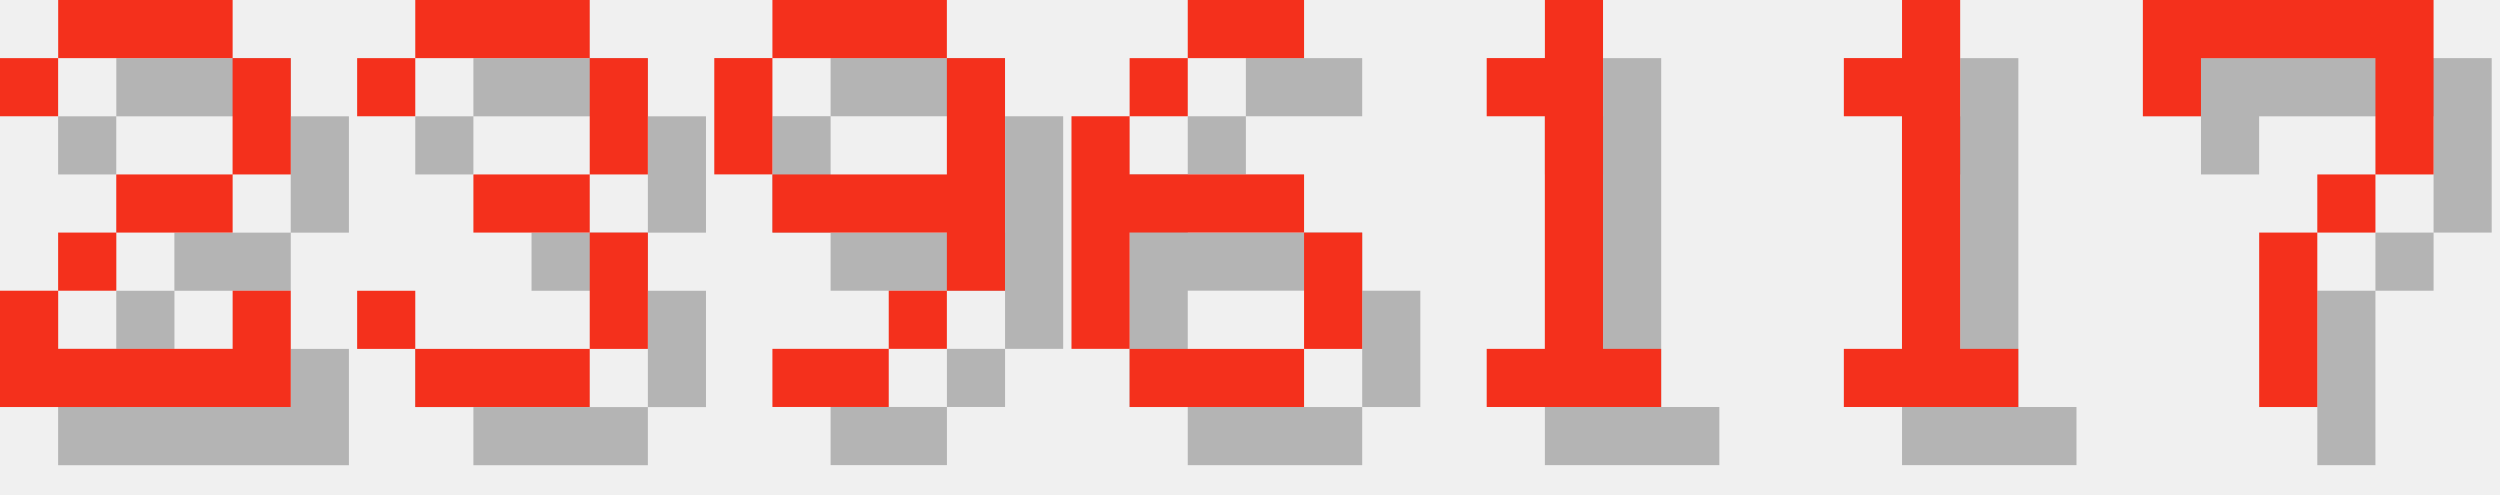
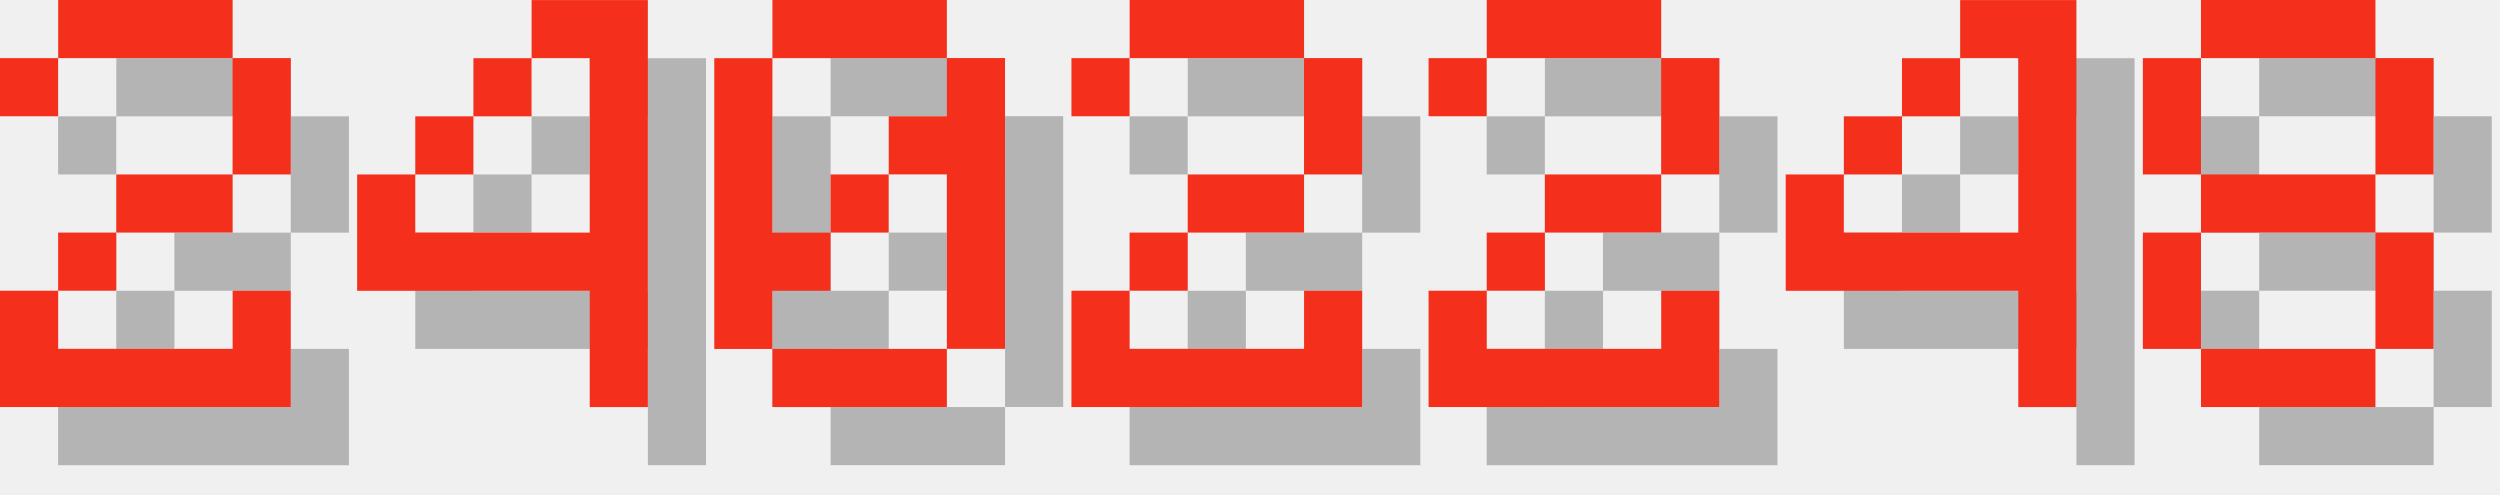
<svg xmlns="http://www.w3.org/2000/svg" version="1.1" width="182.0" height="36">
  <style>
        .text-foreground {
            fill: #F4301C;
        }
        .text-shadow {
            fill: #000000;
            fill-opacity: 0.25;
        }
    </style>
  <g class="digit" id="digit_2" transform="translate(0.0, 0), scale(4)">
    <path id="digit_2_shadow" class="text-shadow" d="m1.058 2.117v1.058h1.058v-1.058h3.175v2.117h-2.117v1.058h-1.058v1.058h-1.058v2.117h5.292v-2.117h-1.058v1.058h-3.175v-1.058h1.058v-1.058h2.117v-1.058h1.058v-2.117h-1.058v-1.058h-3.175v1.058h-1.058z" fill-opacity=".5" style="paint-order:stroke fill markers" />
    <path id="digit_2_fg" class="text-foreground" d="m0 1.058v1.058h1.058v-1.058h3.175v2.117h-2.117v1.058h-1.058v1.058h-1.058v2.117h5.292v-2.117h-1.058v1.058h-3.175v-1.058h1.058v-1.058h2.117v-1.058h1.058v-2.117h-1.058v-1.058h-3.175v1.058h-1.058z" fill="#fff" style="paint-order:stroke fill markers" />
  </g>
-   <g class="digit" id="digit_3" transform="translate(26.0, 0), scale(4)">
-     <path id="digit_3_shadow" class="text-shadow" d="m1.058 2.117v1.058h1.058v-1.058h3.175v2.117h-2.117v1.058h2.117v2.117h-3.175v-1.058h-1.058v1.058h1.058v1.058h3.175v-1.058h1.058v-2.117h-1.058v-1.058h1.058v-2.117h-1.058v-1.058h-3.175v1.058h-1.058z" fill-opacity=".5" style="paint-order:stroke fill markers" />
-     <path id="digit_3_fg" class="text-foreground" d="m0 1.058v1.058h1.058v-1.058h3.175v2.117h-2.117v1.058h2.117v2.117h-3.175v-1.058h-1.058v1.058h1.058v1.058h3.175v-1.058h1.058v-2.117h-1.058v-1.058h1.058v-2.117h-1.058v-1.058h-3.175v1.058h-1.058z" fill="#fff" style="paint-order:stroke fill markers" />
+   <g class="digit" id="digit_4" transform="translate(26.0, 0), scale(4)">
+     <path id="digit_4_shadow" class="text-shadow" d="m4.233 1.058v1.058h1.058v3.175h-3.175v-1.058h-1.058v2.117h4.233v2.117h1.058v-7.408h-2.117zm-2.117 3.175h1.058v-1.058h-1.058v1.058zm1.058-1.058h1.058v-1.058h-1.058v1.058z" fill-opacity=".5" style="paint-order:stroke fill markers" />
+     <path id="digit_4_fg" class="text-foreground" d="m3.175 0v1.058h1.058v3.175h-3.175v-1.058h-1.058v2.117h4.233v2.117h1.058v-7.408h-2.117zm-2.117 3.175h1.058v-1.058h-1.058v1.058zm1.058-1.058h1.058v-1.058h-1.058v1.058z" fill="#fff" style="paint-order:stroke fill markers" />
  </g>
-   <g class="digit" id="digit_9" transform="translate(52.0, 0), scale(4)">
-     <path id="digit_9_shadow" class="text-shadow" d="m2.117 1.058v1.058h3.175v-1.058h-3.175zm3.175 1.058v2.117h-3.175v1.058h3.175v1.058h1.058v-4.233h-1.058zm0 4.233h-1.058v1.058h1.058v-1.058zm-1.058 1.058h-2.117v1.058h2.117v-1.058zm-2.117-3.175v-2.117h-1.058v2.117h1.058z" fill-opacity=".5" style="paint-order:stroke fill markers" />
-     <path id="digit_9_fg" class="text-foreground" d="m1.058 0v1.058h3.175v-1.058h-3.175zm3.175 1.058v2.117h-3.175v1.058h3.175v1.058h1.058v-4.233h-1.058zm0 4.233h-1.058v1.058h1.058v-1.058zm-1.058 1.058h-2.117v1.058h2.117v-1.058zm-2.117-3.175v-2.117h-1.058v2.117h1.058z" fill="#fff" style="paint-order:stroke fill markers" />
+   <g class="digit" id="digit_0" transform="translate(52.0, 0), scale(4)">
+     <path id="digit_0_shadow" class="text-shadow" d="m2.117 1.058v1.058h3.175v-1.058h-3.175zm3.175 1.058v1.058h-1.058v1.058h1.058v3.175h1.058v-5.292h-1.058zm0 5.292h-3.175v1.058h3.175v-1.058zm-3.175 0v-1.058h1.058v-1.058h-1.058v-3.175h-1.058v5.292h1.058zm1.058-2.117h1.058v-1.058h-1.058v1.058z" fill-opacity=".5" style="paint-order:stroke fill markers" />
+     <path id="digit_0_fg" class="text-foreground" d="m1.058 0v1.058h3.175v-1.058h-3.175zm3.175 1.058v1.058h-1.058v1.058h1.058v3.175h1.058v-5.292h-1.058zm0 5.292h-3.175v1.058h3.175v-1.058zm-3.175 0v-1.058h1.058v-1.058h-1.058v-3.175h-1.058v5.292h1.058zm1.058-2.117h1.058v-1.058h-1.058v1.058z" fill="#fff" style="paint-order:stroke fill markers" />
  </g>
-   <g class="digit" id="digit_6" transform="translate(78.0, 0), scale(4)">
-     <path id="digit_6_shadow" class="text-shadow" d="m3.175 1.058v1.058h2.117v-1.058h-2.117zm0 1.058h-1.058v1.058h1.058v-1.058zm-1.058 1.058h-1.058v4.233h1.058v-2.117h3.175v-1.058h-3.175v-1.058zm3.175 2.117v2.117h1.058v-2.117h-1.058zm0 2.117h-3.175v1.058h3.175v-1.058z" fill-opacity=".5" style="paint-order:stroke fill markers" />
-     <path id="digit_6_fg" class="text-foreground" d="m2.117 0v1.058h2.117v-1.058h-2.117zm0 1.058h-1.058v1.058h1.058v-1.058zm-1.058 1.058h-1.058v4.233h1.058v-2.117h3.175v-1.058h-3.175v-1.058zm3.175 2.117v2.117h1.058v-2.117h-1.058zm0 2.117h-3.175v1.058h3.175v-1.058z" fill="#fff" style="paint-order:stroke fill markers" />
+   <g class="digit" id="digit_2" transform="translate(78.0, 0), scale(4)">
+     <path id="digit_2_shadow" class="text-shadow" d="m1.058 2.117v1.058h1.058v-1.058h3.175v2.117h-2.117v1.058h-1.058v1.058h-1.058v2.117h5.292v-2.117h-1.058v1.058h-3.175v-1.058h1.058v-1.058h2.117v-1.058h1.058v-2.117h-1.058v-1.058h-3.175v1.058h-1.058z" fill-opacity=".5" style="paint-order:stroke fill markers" />
+     <path id="digit_2_fg" class="text-foreground" d="m0 1.058v1.058h1.058v-1.058h3.175v2.117h-2.117v1.058h-1.058v1.058h-1.058v2.117h5.292v-2.117h-1.058v1.058h-3.175v-1.058h1.058v-1.058h2.117v-1.058h1.058v-2.117h-1.058v-1.058h-3.175v1.058h-1.058z" fill="#fff" style="paint-order:stroke fill markers" />
  </g>
-   <g class="digit" id="digit_1" transform="translate(104.0, 0), scale(4)">
-     <path id="digit_1_shadow" class="text-shadow" d="m2.117 2.117v1.058h1.058v4.233h-1.058v1.058h3.175v-1.058h-1.058v-6.35h-1.058v1.058h-1.058z" fill-opacity=".5" style="paint-order:stroke fill markers" />
-     <path id="digit_1_fg" class="text-foreground" d="m1.058 1.058v1.058h1.058v4.233h-1.058v1.058h3.175v-1.058h-1.058v-6.35h-1.058v1.058h-1.058z" fill="#fff" style="paint-order:stroke fill markers" />
+   <g class="digit" id="digit_2" transform="translate(104.0, 0), scale(4)">
+     <path id="digit_2_shadow" class="text-shadow" d="m1.058 2.117v1.058h1.058v-1.058h3.175v2.117h-2.117v1.058h-1.058v1.058h-1.058v2.117h5.292v-2.117h-1.058v1.058h-3.175v-1.058h1.058v-1.058h2.117v-1.058h1.058v-2.117h-1.058v-1.058h-3.175v1.058h-1.058z" fill-opacity=".5" style="paint-order:stroke fill markers" />
+     <path id="digit_2_fg" class="text-foreground" d="m0 1.058v1.058h1.058v-1.058h3.175v2.117h-2.117v1.058h-1.058v1.058h-1.058v2.117h5.292v-2.117h-1.058v1.058h-3.175v-1.058h1.058v-1.058h2.117v-1.058h1.058v-2.117h-1.058v-1.058h-3.175v1.058h-1.058z" fill="#fff" style="paint-order:stroke fill markers" />
  </g>
-   <g class="digit" id="digit_1" transform="translate(130.0, 0), scale(4)">
-     <path id="digit_1_shadow" class="text-shadow" d="m2.117 2.117v1.058h1.058v4.233h-1.058v1.058h3.175v-1.058h-1.058v-6.35h-1.058v1.058h-1.058z" fill-opacity=".5" style="paint-order:stroke fill markers" />
-     <path id="digit_1_fg" class="text-foreground" d="m1.058 1.058v1.058h1.058v4.233h-1.058v1.058h3.175v-1.058h-1.058v-6.35h-1.058v1.058h-1.058z" fill="#fff" style="paint-order:stroke fill markers" />
+   <g class="digit" id="digit_4" transform="translate(130.0, 0), scale(4)">
+     <path id="digit_4_shadow" class="text-shadow" d="m4.233 1.058v1.058h1.058v3.175h-3.175v-1.058h-1.058v2.117h4.233v2.117h1.058v-7.408h-2.117zm-2.117 3.175h1.058v-1.058h-1.058v1.058zm1.058-1.058h1.058v-1.058h-1.058v1.058z" fill-opacity=".5" style="paint-order:stroke fill markers" />
+     <path id="digit_4_fg" class="text-foreground" d="m3.175 0v1.058h1.058v3.175h-3.175v-1.058h-1.058v2.117h4.233v2.117h1.058v-7.408h-2.117zm-2.117 3.175h1.058v-1.058h-1.058v1.058zm1.058-1.058h1.058v-1.058h-1.058v1.058z" fill="#fff" style="paint-order:stroke fill markers" />
  </g>
-   <g class="digit" id="digit_7" transform="translate(156.0, 0), scale(4)">
-     <path id="digit_7_shadow" class="text-shadow" d="m1.058 1.058 2e-6 2.117h1.058v-1.058h3.175v1.058l2e-7 1.058h-1.058v1.058h-1.058l4e-7 3.175 1.058 1e-7v-3.175h1.058v-1.058h1.058l5e-7 -1.058v-2.117z" fill-opacity=".5" style="paint-order:stroke fill markers" />
-     <path id="digit_7_fg" class="text-foreground" d="m0 0 2e-6 2.117h1.058v-1.058h3.175v1.058l2e-7 1.058h-1.058v1.058h-1.058l4e-7 3.175 1.058 1e-7v-3.175h1.058v-1.058h1.058l5e-7 -1.058v-2.117z" fill="#fff" style="paint-order:stroke fill markers" />
+   <g class="digit" id="digit_8" transform="translate(156.0, 0), scale(4)">
+     <path id="digit_8_shadow" class="text-shadow" d="m2.117 1.058v1.058h3.175v-1.058h-3.175zm3.175 1.058v2.117h1.058v-2.117h-1.058zm0 2.117h-3.175v1.058h3.175v-1.058zm0 1.058v2.117h1.058v-2.117h-1.058zm0 2.117h-3.175v1.058h3.175v-1.058zm-3.175 0v-2.117h-1.058v2.117h1.058zm0-3.175v-2.117h-1.058v2.117h1.058z" fill-opacity=".5" style="paint-order:stroke fill markers" />
+     <path id="digit_8_fg" class="text-foreground" d="m1.058 0v1.058h3.175v-1.058h-3.175zm3.175 1.058v2.117h1.058v-2.117h-1.058zm0 2.117h-3.175v1.058h3.175v-1.058zm0 1.058v2.117h1.058v-2.117h-1.058zm0 2.117h-3.175v1.058h3.175v-1.058zm-3.175 0v-2.117h-1.058v2.117h1.058zm0-3.175v-2.117h-1.058v2.117h1.058z" fill="#fff" style="paint-order:stroke fill markers" />
  </g>
</svg>
